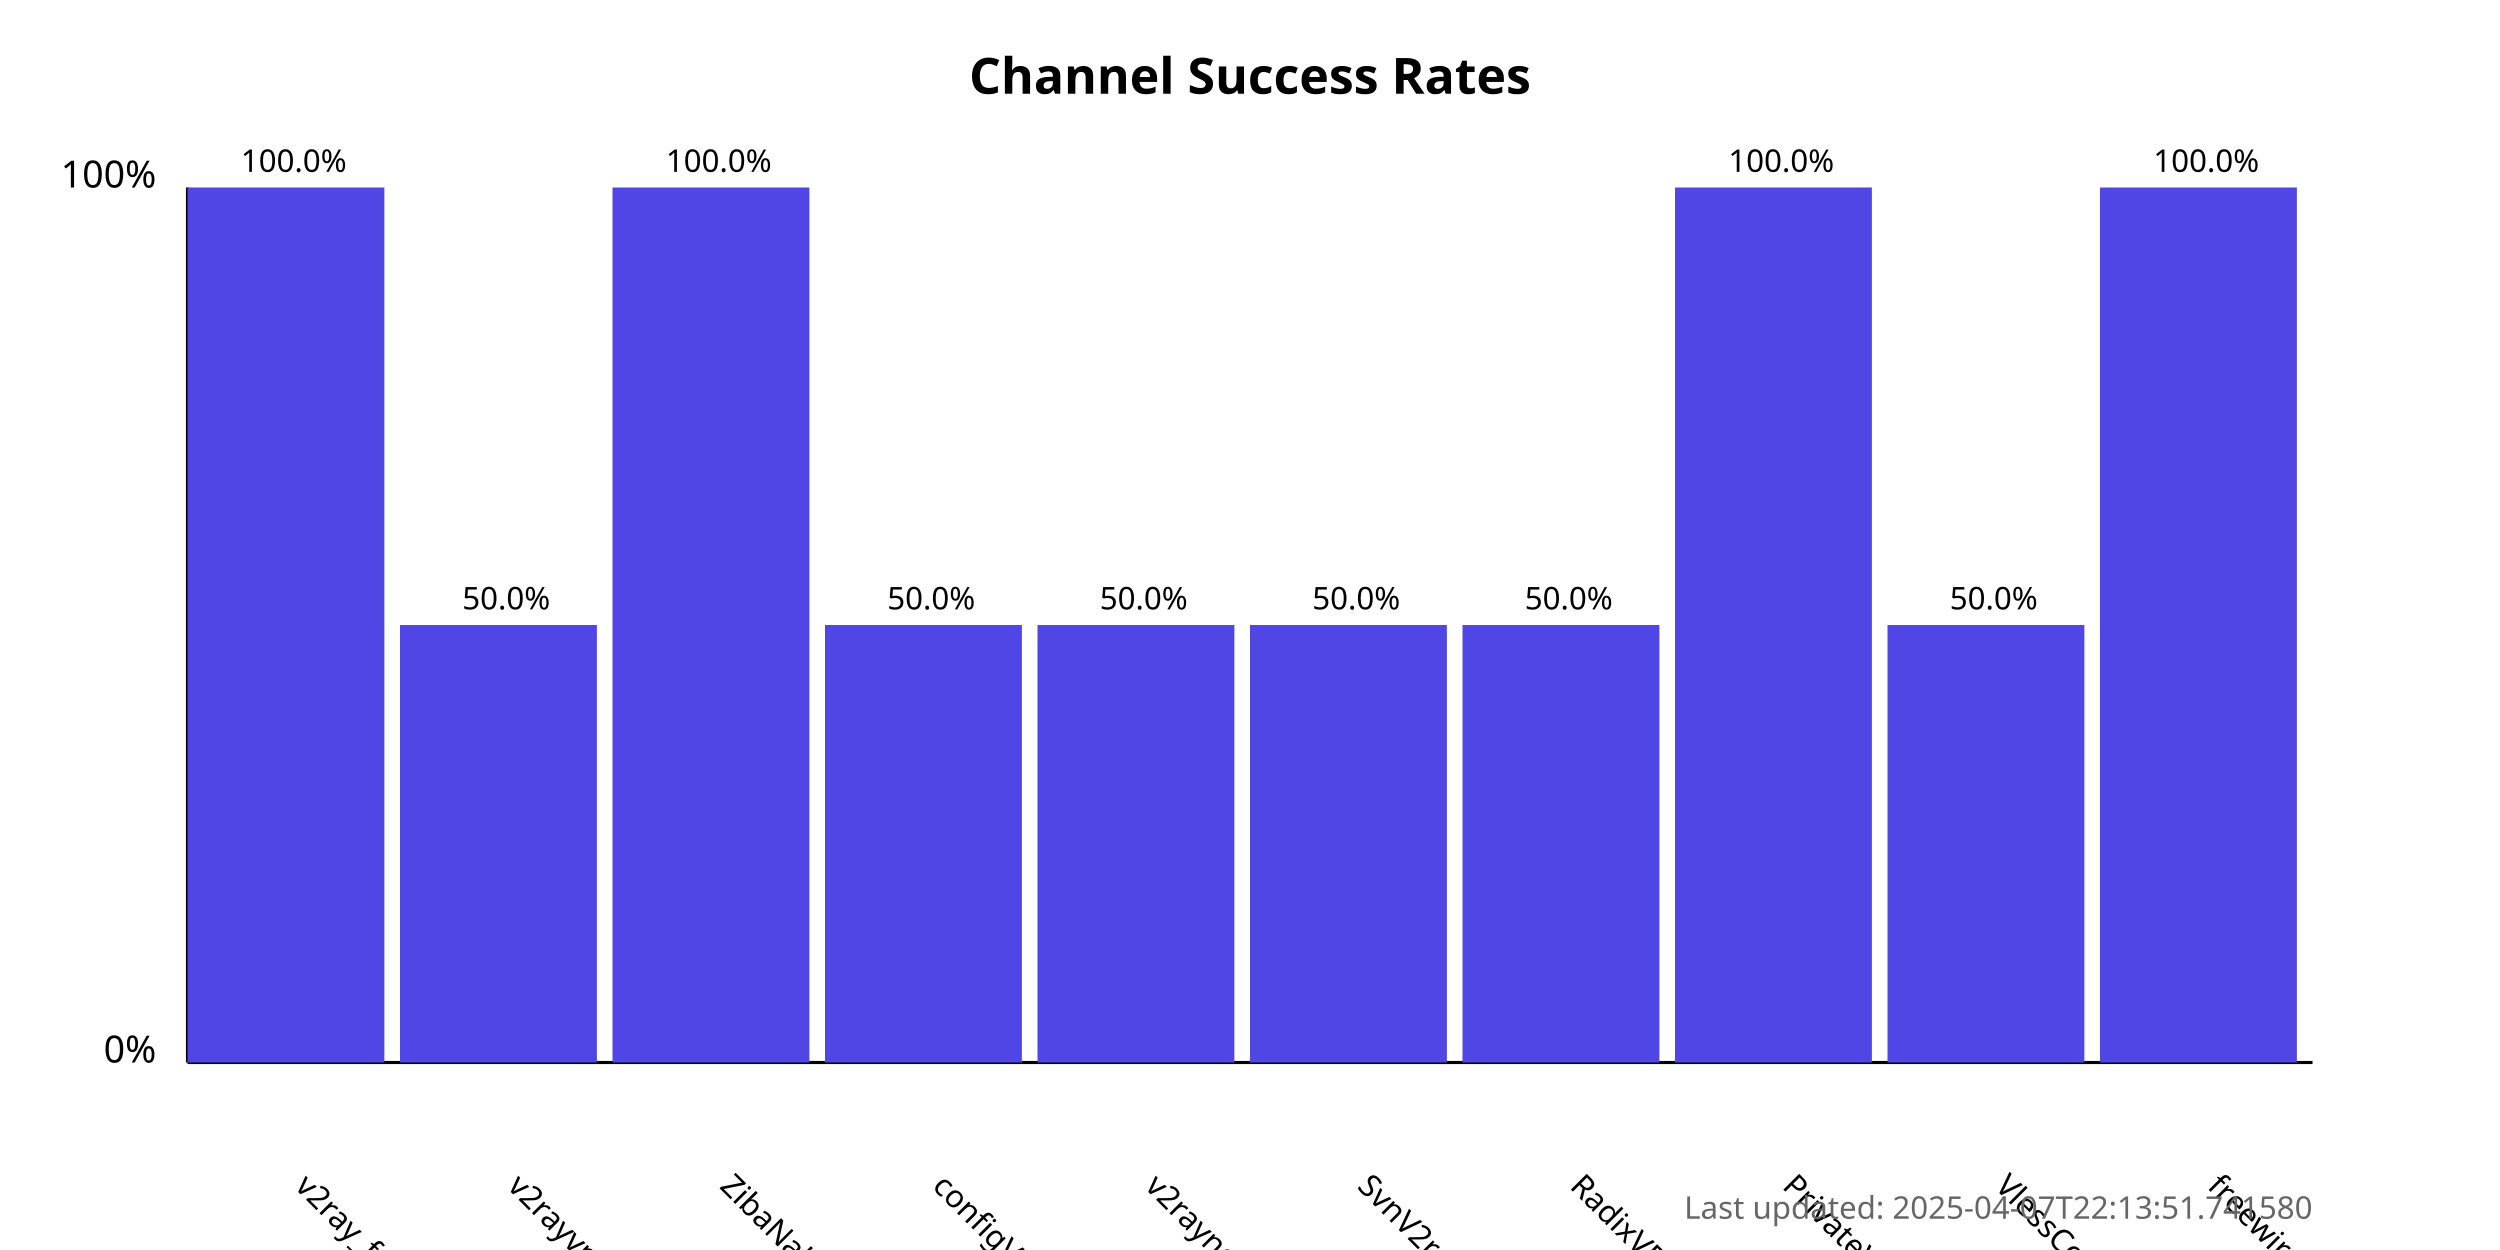
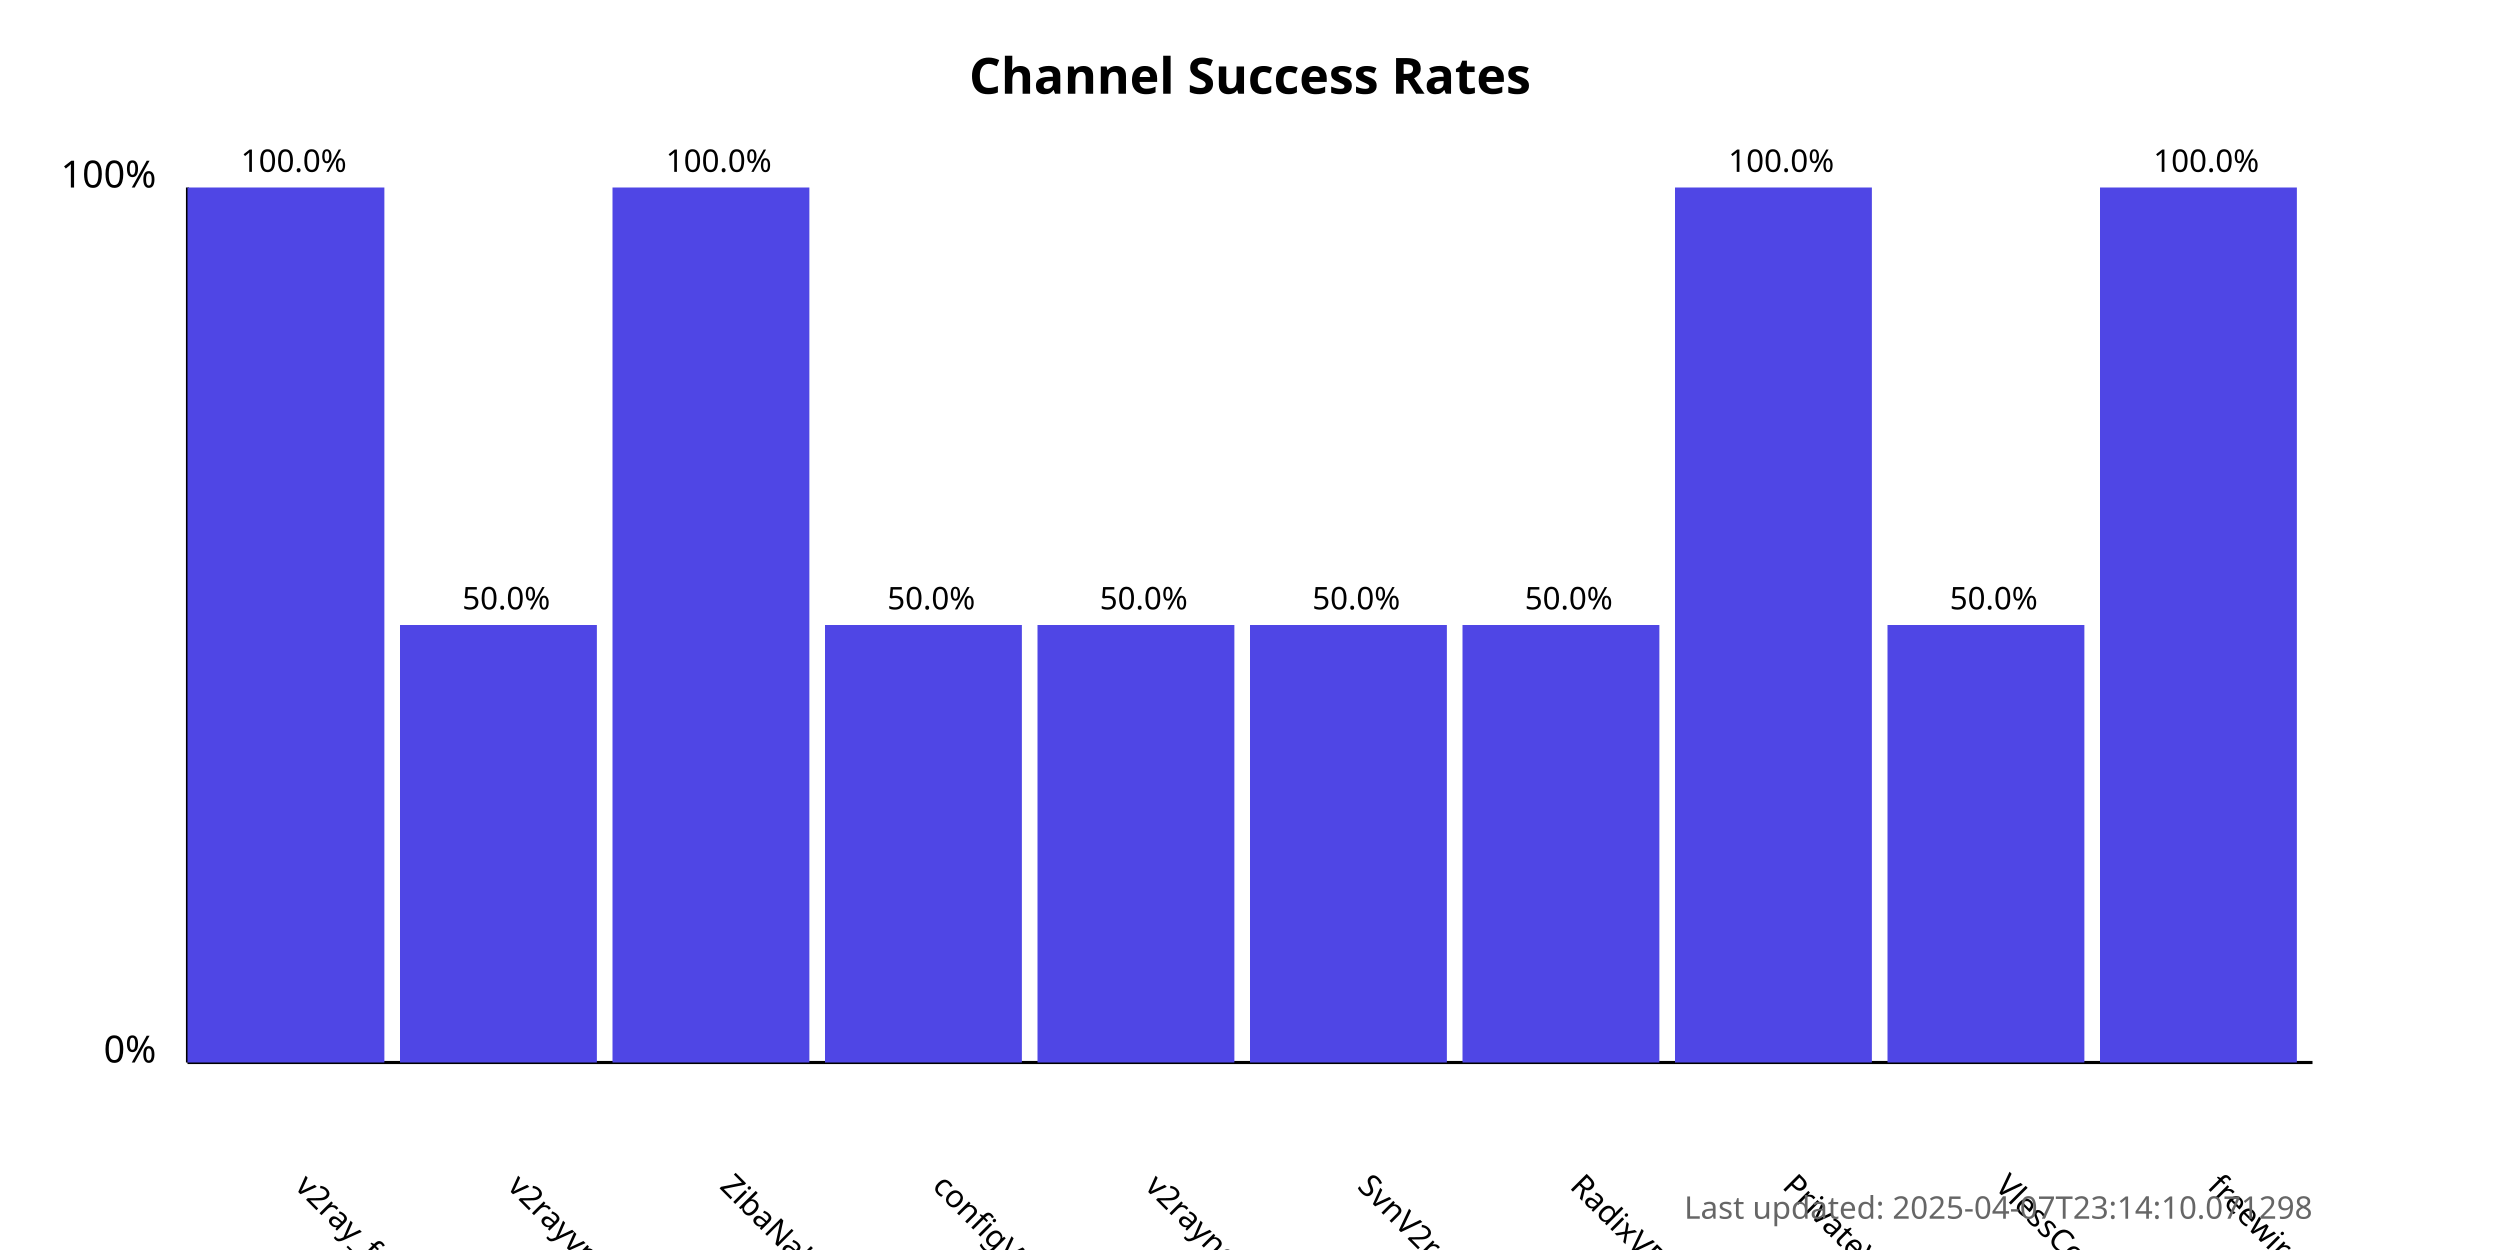
<svg xmlns="http://www.w3.org/2000/svg" width="800" height="400">
  <style>
            .chart-title { font: bold 16px sans-serif; }
            .axis-label { font: 12px sans-serif; }
            .tick-label { font: 10px sans-serif; }
            .bar { fill: #4f46e5; }
            .bar:hover { fill: #6366f1; }
            .timestamp { font: 10px sans-serif; fill: #666; }
        </style>
  <text x="400.0" y="30" text-anchor="middle" class="chart-title">
            Channel Success Rates
        </text>
  <line x1="60" y1="340" x2="60" y2="60" stroke="black" stroke-width="1" />
  <line x1="60" y1="340" x2="740" y2="340" stroke="black" stroke-width="1" />
  <text x="50" y="340" text-anchor="end" class="axis-label">0%</text>
  <text x="50" y="60" text-anchor="end" class="axis-label">100%</text>
  <g>
    <rect x="60" y="60.0" width="63.0" height="280.0" class="bar" />
    <text x="94.0" y="380" transform="rotate(45, 94.0, 380)" text-anchor="start" class="tick-label">
                v2ray_free_conf
            </text>
    <text x="94.0" y="55.0" text-anchor="middle" class="tick-label">
                100.0%
            </text>
  </g>
  <g>
    <rect x="128.0" y="200.0" width="63.0" height="140.0" class="bar" />
    <text x="162.0" y="380" transform="rotate(45, 162.0, 380)" text-anchor="start" class="tick-label">
                v2rayvpno
            </text>
    <text x="162.0" y="195.0" text-anchor="middle" class="tick-label">
                50.0%
            </text>
  </g>
  <g>
    <rect x="196.0" y="60.0" width="63.0" height="280.0" class="bar" />
    <text x="230.0" y="380" transform="rotate(45, 230.0, 380)" text-anchor="start" class="tick-label">
                ZibaNabz
            </text>
    <text x="230.0" y="55.0" text-anchor="middle" class="tick-label">
                100.0%
            </text>
  </g>
  <g>
    <rect x="264.0" y="200.0" width="63.0" height="140.0" class="bar" />
    <text x="298.0" y="380" transform="rotate(45, 298.0, 380)" text-anchor="start" class="tick-label">
                configV2rayForFree
            </text>
    <text x="298.0" y="195.0" text-anchor="middle" class="tick-label">
                50.0%
            </text>
  </g>
  <g>
    <rect x="332.0" y="200.0" width="63.0" height="140.0" class="bar" />
    <text x="366.0" y="380" transform="rotate(45, 366.0, 380)" text-anchor="start" class="tick-label">
                v2rayngvpn
            </text>
    <text x="366.0" y="195.0" text-anchor="middle" class="tick-label">
                50.0%
            </text>
  </g>
  <g>
    <rect x="400.0" y="200.0" width="63.0" height="140.0" class="bar" />
    <text x="434.0" y="380" transform="rotate(45, 434.0, 380)" text-anchor="start" class="tick-label">
                SvnV2ray
            </text>
    <text x="434.0" y="195.0" text-anchor="middle" class="tick-label">
                50.0%
            </text>
  </g>
  <g>
    <rect x="468.0" y="200.0" width="63.0" height="140.0" class="bar" />
    <text x="502.0" y="380" transform="rotate(45, 502.0, 380)" text-anchor="start" class="tick-label">
                RadixVPN
            </text>
    <text x="502.0" y="195.0" text-anchor="middle" class="tick-label">
                50.0%
            </text>
  </g>
  <g>
    <rect x="536.0" y="60.0" width="63.0" height="280.0" class="bar" />
    <text x="570.0" y="380" transform="rotate(45, 570.0, 380)" text-anchor="start" class="tick-label">
                PrivateVPNs
            </text>
    <text x="570.0" y="55.0" text-anchor="middle" class="tick-label">
                100.0%
            </text>
  </g>
  <g>
    <rect x="604.0" y="200.0" width="63.0" height="140.0" class="bar" />
    <text x="638.0" y="380" transform="rotate(45, 638.0, 380)" text-anchor="start" class="tick-label">
                VlessConfig
            </text>
    <text x="638.0" y="195.0" text-anchor="middle" class="tick-label">
                50.0%
            </text>
  </g>
  <g>
    <rect x="672.0" y="60.0" width="63.0" height="280.0" class="bar" />
    <text x="706.0" y="380" transform="rotate(45, 706.0, 380)" text-anchor="start" class="tick-label">
                freewireguard
            </text>
    <text x="706.0" y="55.0" text-anchor="middle" class="tick-label">
                100.0%
            </text>
  </g>
  <text x="740" y="390" text-anchor="end" class="timestamp">
-             Last updated: 2025-04-07T22:13:51.741580
+             Last updated: 2025-04-07T23:14:10.071298
        </text>
</svg>
